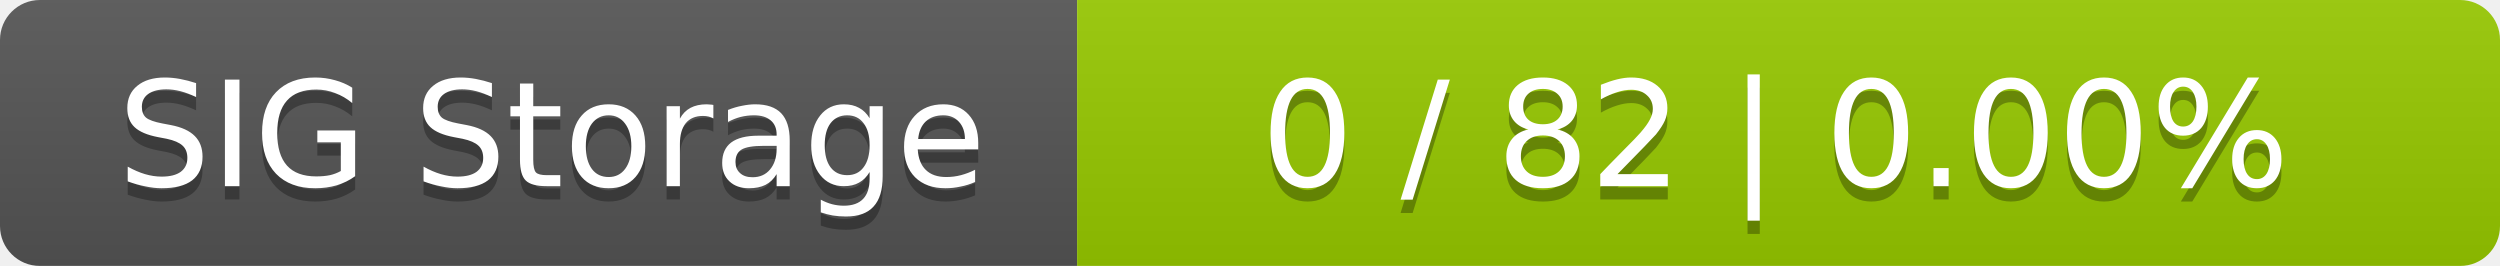
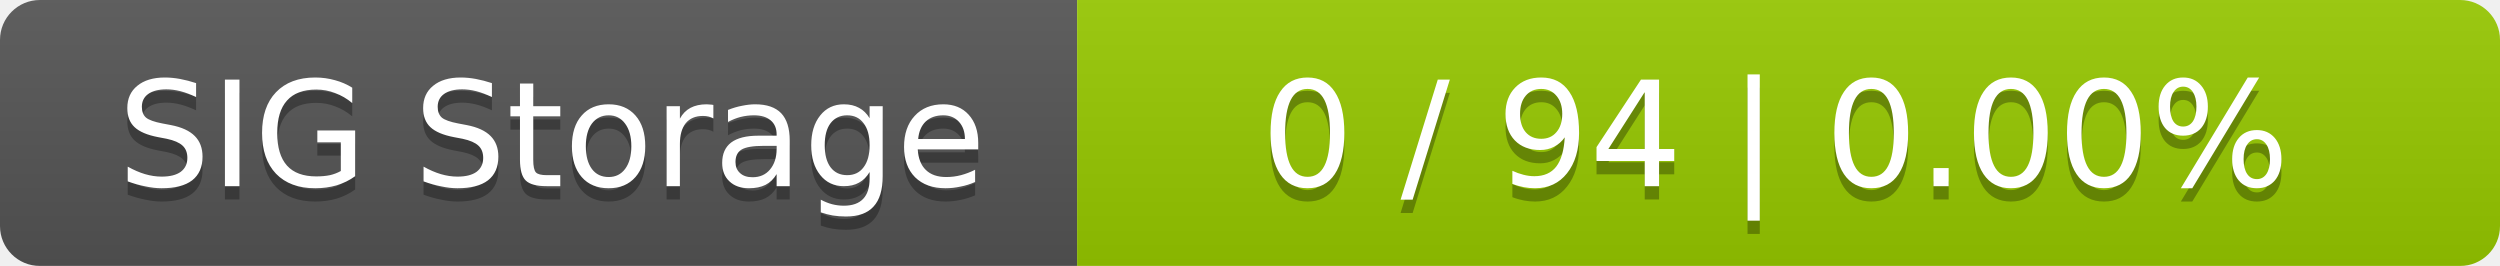
<svg xmlns="http://www.w3.org/2000/svg" width="188" height="20">
  <linearGradient id="smooth" x2="0" y2="100%">
    <stop offset="0" stop-color="#bbb" stop-opacity=".1" />
    <stop offset="1" stop-opacity=".1" />
  </linearGradient>
  <mask id="round">
    <rect width="188" height="20" rx="3" fill="#fff" />
  </mask>
  <g mask="url(#round)">
    <rect width="81" height="20" fill="#555" />
    <rect x="81" width="107" height="20" fill="#97ca00" />
    <rect width="188" height="20" fill="url(#smooth)" />
  </g>
  <g fill="#fff" text-anchor="middle" font-family="DejaVu Sans,Verdana,Geneva,sans-serif" font-size="11">
    <text x="41.5" y="15" fill="#010101" fill-opacity=".3">SIG Storage</text>
    <text x="41.5" y="14">SIG Storage</text>
-     <text x="133.5" y="15" fill="#010101" fill-opacity=".3">0 / 82    |    0.00%</text>
-     <text x="133.5" y="14">0 / 82    |    0.00%</text>
+     <text x="133.5" y="15" fill="#010101" fill-opacity=".3">0 / 94    |    0.00%</text>
+     <text x="133.5" y="14">0 / 94    |    0.00%</text>
  </g>
</svg>
